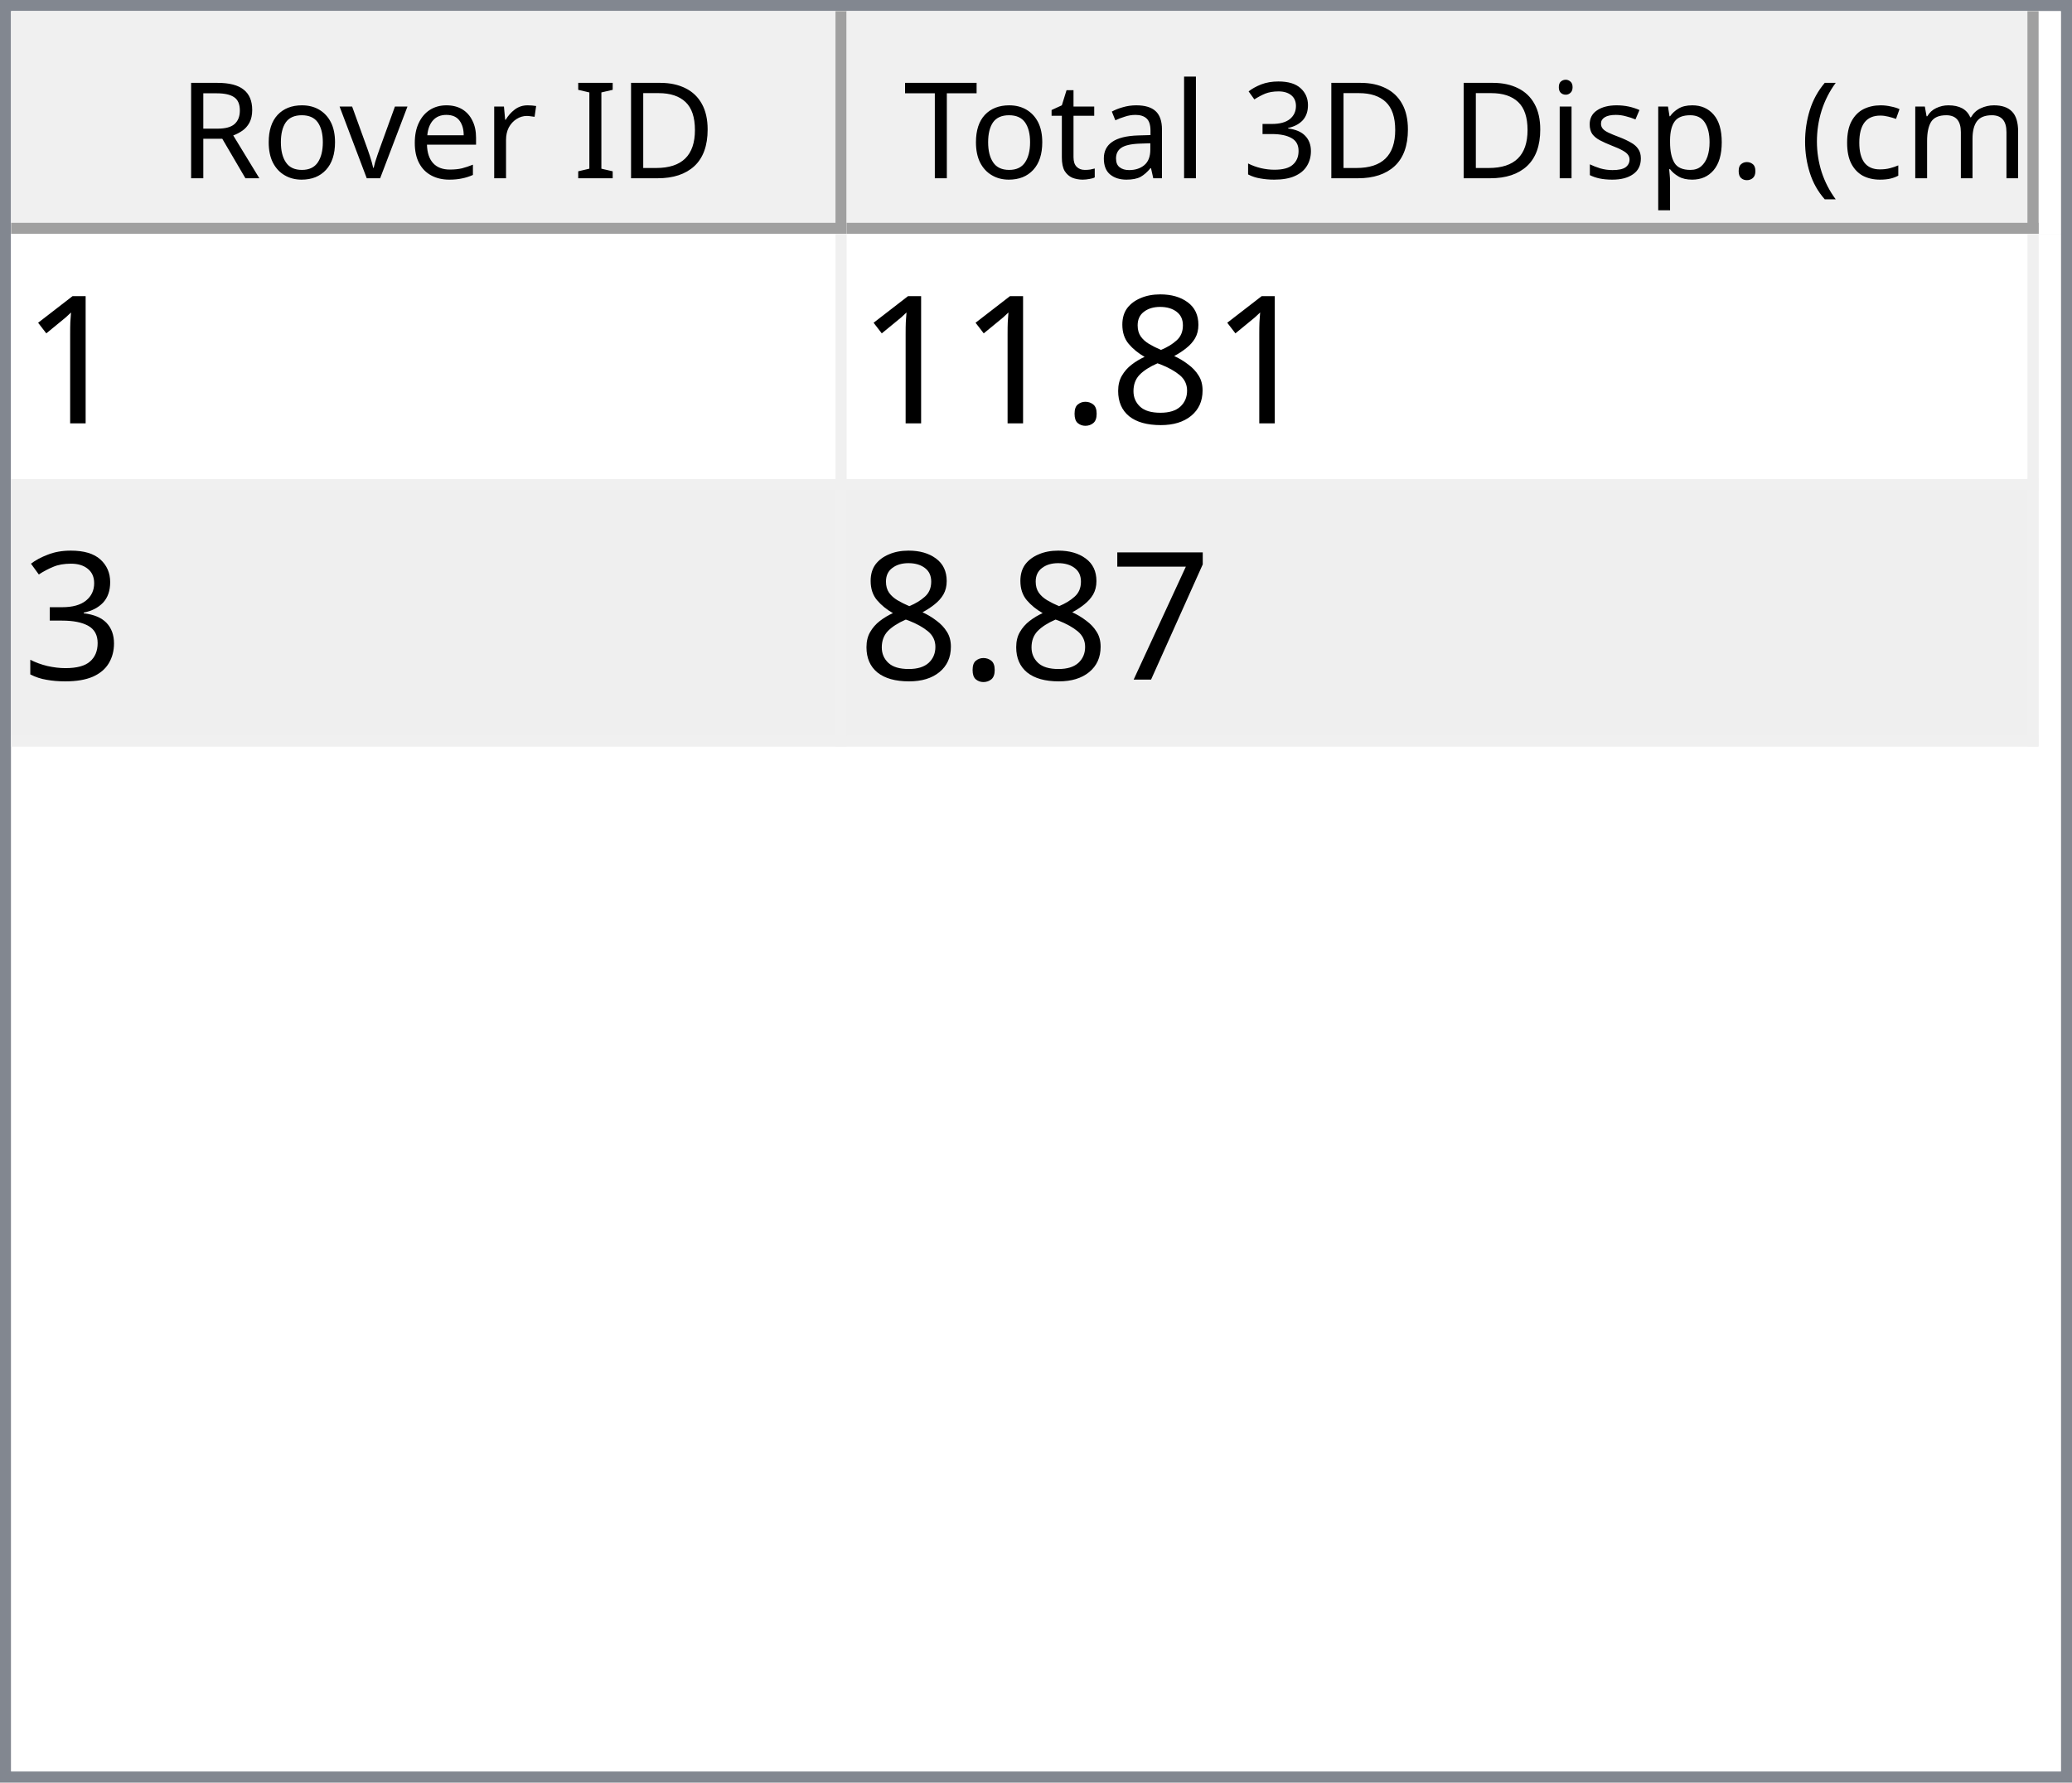
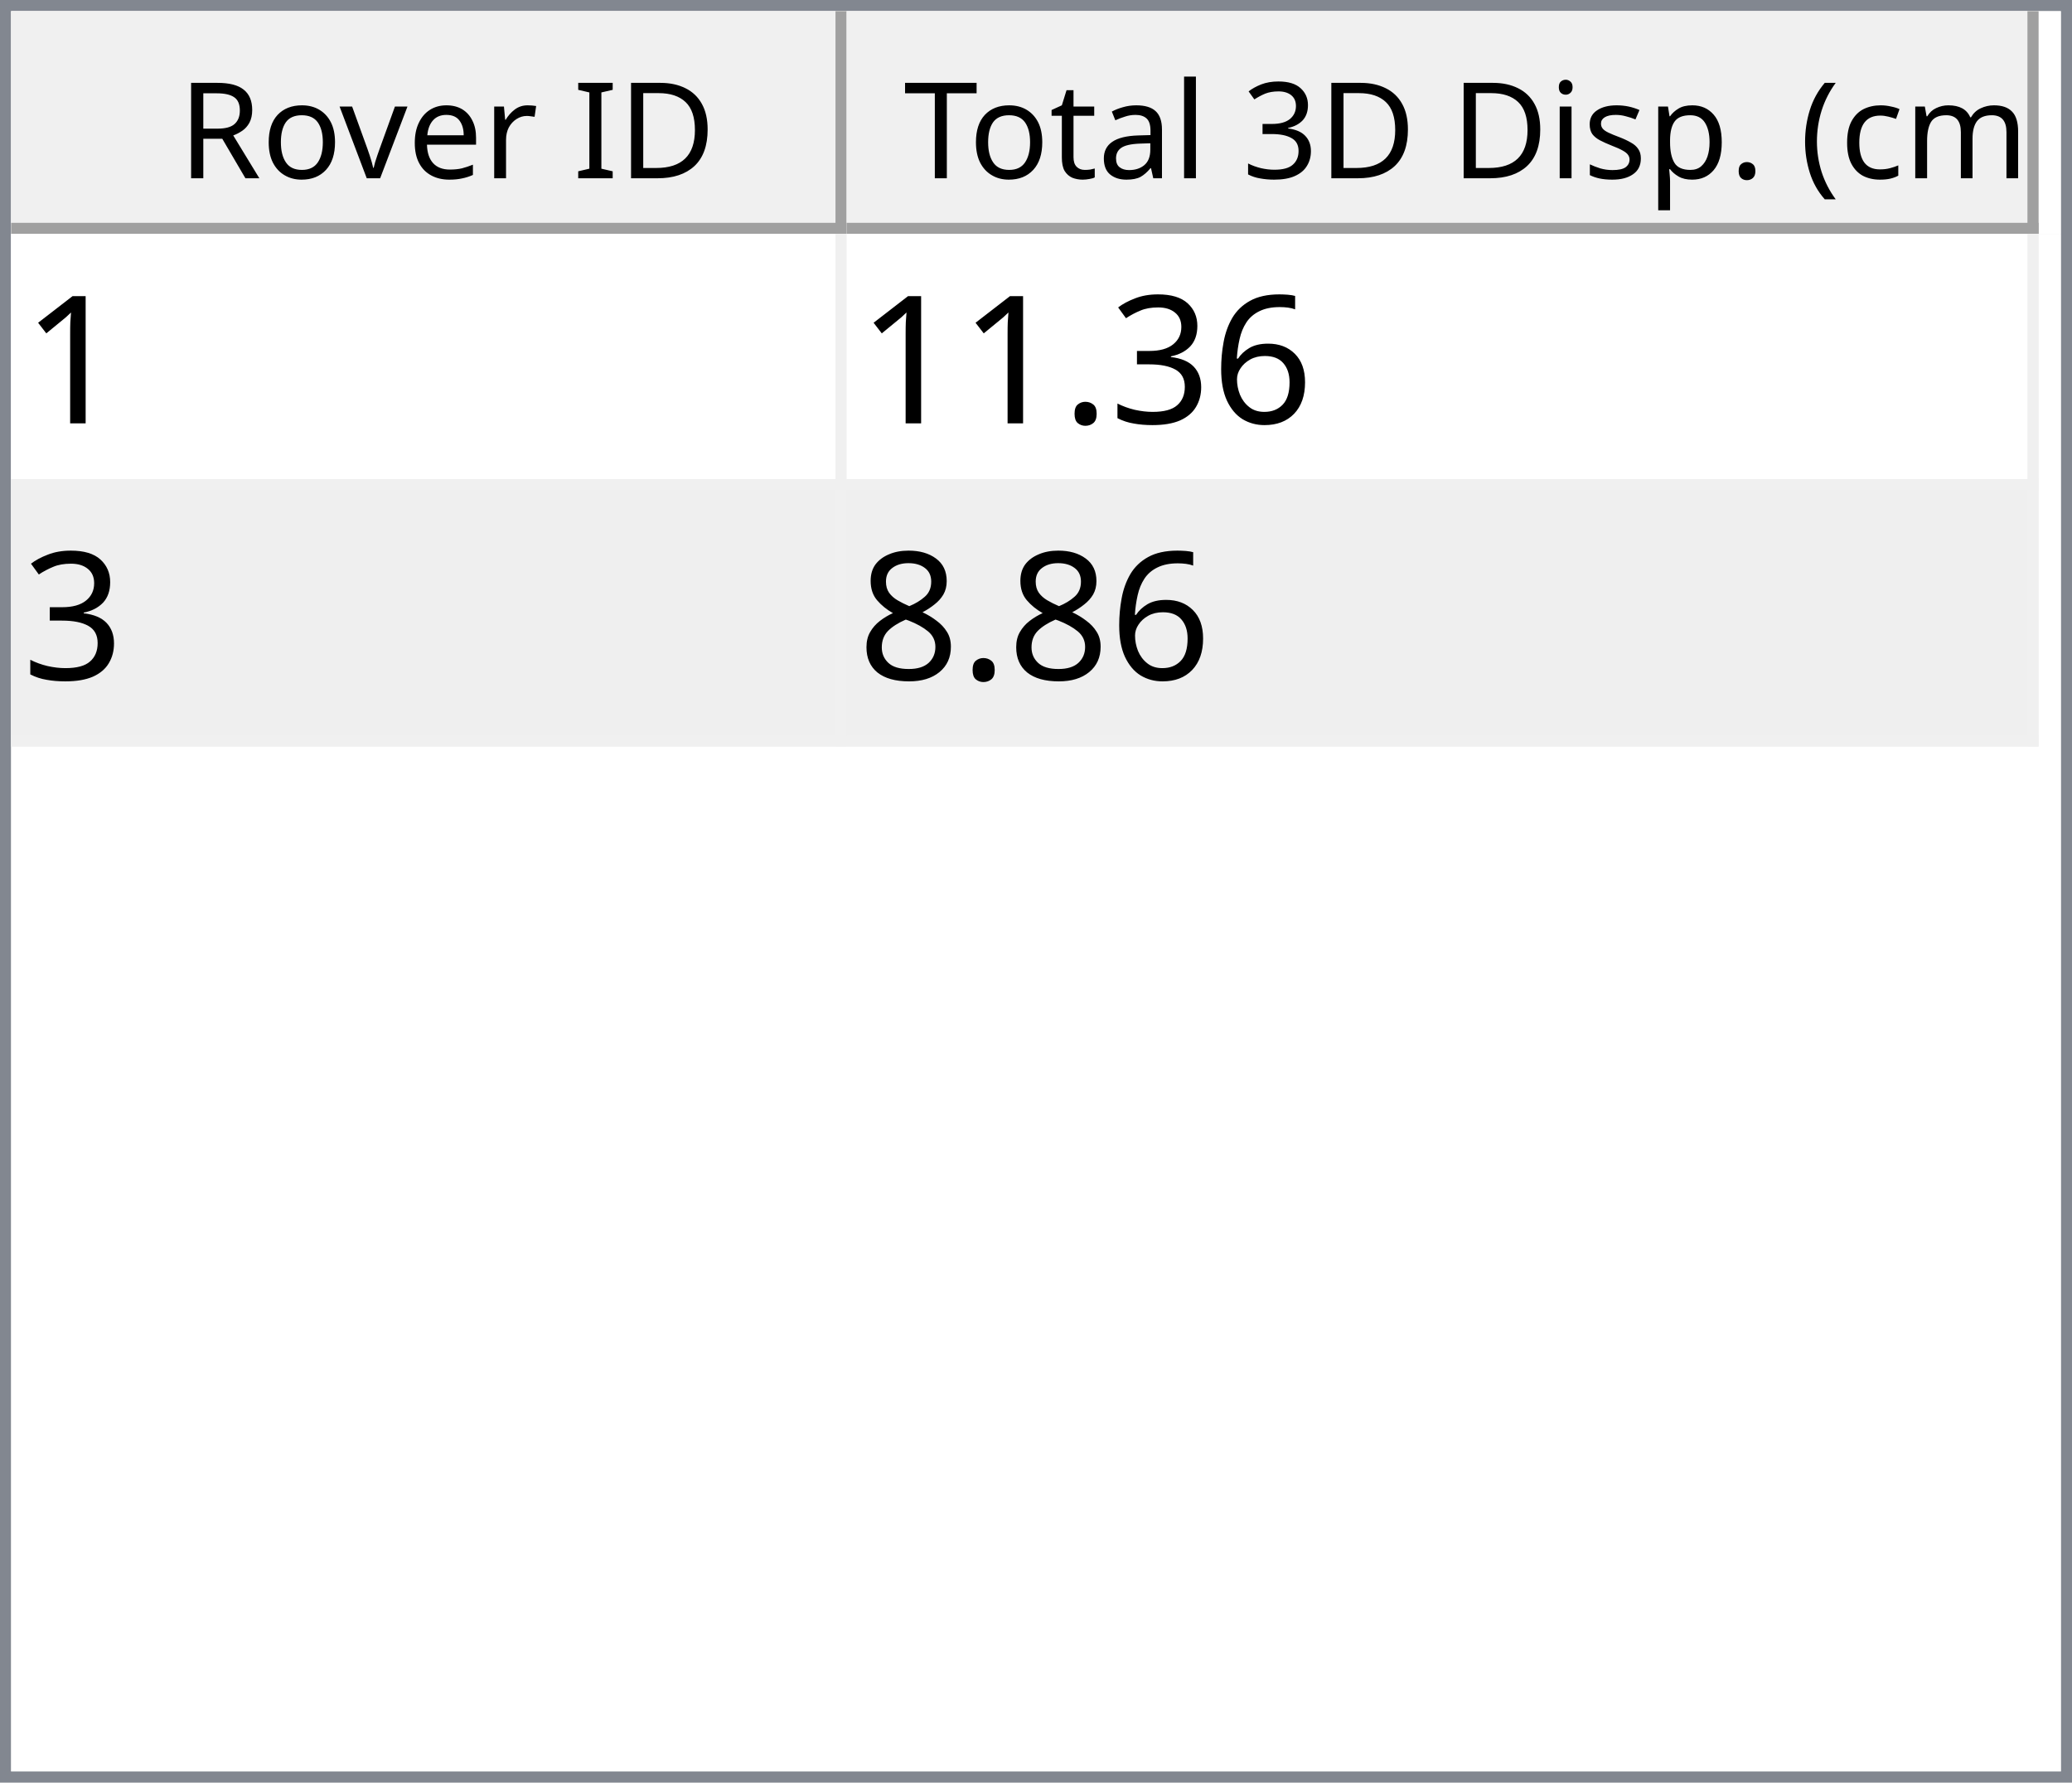
<svg xmlns="http://www.w3.org/2000/svg" style="fill-opacity:1; color-rendering:auto; color-interpolation:auto; text-rendering:auto; stroke:black; stroke-linecap:square; stroke-miterlimit:10; shape-rendering:auto; stroke-opacity:1; fill:black; stroke-dasharray:none; font-weight:normal; stroke-width:1; font-family:'Dialog'; font-style:normal; stroke-linejoin:miter; font-size:12px; stroke-dashoffset:0; image-rendering:auto;" width="186" height="160">
  <defs id="genericDefs" />
  <g>
    <defs id="defs1">
      <clipPath clipPathUnits="userSpaceOnUse" id="clipPath1">
        <path d="M0 0 L186 0 L186 160 L0 160 L0 0 Z" />
      </clipPath>
      <clipPath clipPathUnits="userSpaceOnUse" id="clipPath2">
        <path d="M0 0 L0 160 L186 160 L186 0 Z" />
      </clipPath>
      <clipPath clipPathUnits="userSpaceOnUse" id="clipPath3">
        <path d="M0 0 L0 20 L184 20 L184 0 Z" />
      </clipPath>
      <clipPath clipPathUnits="userSpaceOnUse" id="clipPath4">
        <path d="M0 0 L0 20 L75 20 L75 0 Z" />
      </clipPath>
      <clipPath clipPathUnits="userSpaceOnUse" id="clipPath5">
        <path d="M1 1 L1 19 L74 19 L74 1 Z" />
      </clipPath>
      <clipPath clipPathUnits="userSpaceOnUse" id="clipPath6">
        <path d="M0 0 L0 18 L73 18 L73 0 Z" />
      </clipPath>
      <clipPath clipPathUnits="userSpaceOnUse" id="clipPath7">
        <path d="M-0.5 -0.5 L-0.5 19.5 L74.5 19.5 L74.5 -0.5 Z" />
      </clipPath>
      <clipPath clipPathUnits="userSpaceOnUse" id="clipPath8">
        <path d="M0 0 L0 20 L107 20 L107 0 Z" />
      </clipPath>
      <clipPath clipPathUnits="userSpaceOnUse" id="clipPath9">
        <path d="M1 1 L1 19 L106 19 L106 1 Z" />
      </clipPath>
      <clipPath clipPathUnits="userSpaceOnUse" id="clipPath10">
        <path d="M0 0 L0 18 L105 18 L105 0 Z" />
      </clipPath>
      <clipPath clipPathUnits="userSpaceOnUse" id="clipPath11">
        <path d="M-0.5 -0.5 L-0.5 19.5 L106.5 19.5 L106.5 -0.5 Z" />
      </clipPath>
      <clipPath clipPathUnits="userSpaceOnUse" id="clipPath12">
        <path d="M0 0 L0 138 L184 138 L184 0 Z" />
      </clipPath>
      <clipPath clipPathUnits="userSpaceOnUse" id="clipPath13">
        <path d="M0 0 L0 46 L182 46 L182 0 Z" />
      </clipPath>
      <clipPath clipPathUnits="userSpaceOnUse" id="clipPath14">
        <path d="M-0.5 -0.5 L-0.5 45.5 L181.5 45.5 L181.5 -0.5 Z" />
      </clipPath>
      <clipPath clipPathUnits="userSpaceOnUse" id="clipPath15">
        <path d="M0 0 L0 22 L74 22 L74 0 Z" />
      </clipPath>
      <clipPath clipPathUnits="userSpaceOnUse" id="clipPath16">
        <path d="M0 0 L0 22 L106 22 L106 0 Z" />
      </clipPath>
      <font horiz-adv-x="64.551" id="font1">
        <font-face ascent="107.91" descent="25.098" units-per-em="100" style="font-style:normal; font-family:Segoe UI; font-weight:normal;" />
        <missing-glyph horiz-adv-x="64.551" d="M8.109 0 L8.109 68.266 L56.453 68.266 L56.453 0 L8.109 0 ZM15.328 7.234 L49.219 7.234 L49.219 61.031 L15.328 61.031 L15.328 7.234 Z" />
        <glyph unicode="D" horiz-adv-x="70.117" d="M9.188 0 L9.188 70.016 L28.516 70.016 Q65.531 70.016 65.531 35.891 Q65.531 19.672 55.25 9.836 Q44.969 0 27.734 0 L9.188 0 ZM17.391 62.594 L17.391 7.422 L27.828 7.422 Q41.609 7.422 49.273 14.797 Q56.938 22.172 56.938 35.688 Q56.938 62.594 28.328 62.594 L17.391 62.594 Z" />
        <glyph unicode="I" horiz-adv-x="26.611" d="M17.391 0 L9.188 0 L9.188 70.016 L17.391 70.016 L17.391 0 Z" />
        <glyph unicode=" " horiz-adv-x="27.393" d="" />
        <glyph unicode="r" horiz-adv-x="34.766" d="M34.188 41.891 Q32.078 43.5 28.125 43.5 Q23 43.5 19.555 38.672 Q16.109 33.844 16.109 25.484 L16.109 0 L8.109 0 L8.109 50 L16.109 50 L16.109 39.703 L16.312 39.703 Q18.016 44.969 21.531 47.922 Q25.047 50.875 29.391 50.875 Q32.516 50.875 34.188 50.203 L34.188 41.891 Z" />
        <glyph unicode="e" horiz-adv-x="52.295" d="M48.297 23 L12.984 23 Q13.188 14.656 17.484 10.109 Q21.781 5.562 29.297 5.562 Q37.75 5.562 44.828 11.141 L44.828 3.609 Q38.234 -1.172 27.391 -1.172 Q16.797 -1.172 10.742 5.641 Q4.688 12.453 4.688 24.812 Q4.688 36.469 11.305 43.82 Q17.922 51.172 27.734 51.172 Q37.547 51.172 42.922 44.828 Q48.297 38.484 48.297 27.203 L48.297 23 ZM40.094 29.781 Q40.047 36.719 36.75 40.578 Q33.453 44.438 27.594 44.438 Q21.922 44.438 17.969 40.383 Q14.016 36.328 13.094 29.781 L40.094 29.781 Z" />
        <glyph unicode="v" horiz-adv-x="47.9" d="M47.406 50 L27.484 0 L19.625 0 L0.688 50 L9.469 50 L22.172 13.672 Q23.578 9.672 23.922 6.688 L24.125 6.688 Q24.609 10.453 25.688 13.484 L38.969 50 L47.406 50 Z" />
        <glyph unicode="o" horiz-adv-x="58.594" d="M29 -1.172 Q17.922 -1.172 11.305 5.836 Q4.688 12.844 4.688 24.422 Q4.688 37.016 11.57 44.094 Q18.453 51.172 30.172 51.172 Q41.359 51.172 47.633 44.289 Q53.906 37.406 53.906 25.203 Q53.906 13.234 47.141 6.031 Q40.375 -1.172 29 -1.172 ZM29.594 44.438 Q21.875 44.438 17.383 39.188 Q12.891 33.938 12.891 24.703 Q12.891 15.828 17.43 10.695 Q21.969 5.562 29.594 5.562 Q37.359 5.562 41.531 10.594 Q45.703 15.625 45.703 24.906 Q45.703 34.281 41.531 39.359 Q37.359 44.438 29.594 44.438 Z" />
        <glyph unicode="R" horiz-adv-x="59.814" d="M59.375 0 L49.609 0 L37.891 19.625 Q36.281 22.359 34.766 24.289 Q33.25 26.219 31.664 27.438 Q30.078 28.656 28.25 29.219 Q26.422 29.781 24.125 29.781 L17.391 29.781 L17.391 0 L9.188 0 L9.188 70.016 L30.078 70.016 Q34.672 70.016 38.555 68.867 Q42.438 67.719 45.289 65.375 Q48.141 63.031 49.758 59.547 Q51.375 56.062 51.375 51.375 Q51.375 47.703 50.273 44.656 Q49.172 41.609 47.148 39.211 Q45.125 36.812 42.266 35.133 Q39.406 33.453 35.844 32.516 L35.844 32.328 Q37.594 31.547 38.891 30.547 Q40.188 29.547 41.359 28.18 Q42.531 26.812 43.68 25.078 Q44.828 23.344 46.234 21.047 L59.375 0 ZM17.391 62.594 L17.391 37.203 L28.516 37.203 Q31.594 37.203 34.203 38.133 Q36.812 39.062 38.719 40.797 Q40.625 42.531 41.703 45.047 Q42.781 47.562 42.781 50.688 Q42.781 56.297 39.141 59.445 Q35.5 62.594 28.609 62.594 L17.391 62.594 Z" />
        <glyph unicode=")" horiz-adv-x="30.176" d="M8.297 -15.922 L1.172 -15.922 Q16.406 2.344 16.406 26.812 Q16.406 51.469 1.078 70.016 L8.297 70.016 Q23.531 52.156 23.531 26.703 Q23.531 1.375 8.297 -15.922 Z" />
        <glyph unicode="m" horiz-adv-x="86.133" d="M79.109 0 L71.094 0 L71.094 28.719 Q71.094 37.016 68.531 40.727 Q65.969 44.438 59.906 44.438 Q54.781 44.438 51.195 39.75 Q47.609 35.062 47.609 28.516 L47.609 0 L39.594 0 L39.594 29.688 Q39.594 44.438 28.219 44.438 Q22.953 44.438 19.531 40.016 Q16.109 35.594 16.109 28.516 L16.109 0 L8.109 0 L8.109 50 L16.109 50 L16.109 42.094 L16.312 42.094 Q21.625 51.172 31.844 51.172 Q36.969 51.172 40.773 48.312 Q44.578 45.453 46 40.828 Q51.562 51.172 62.594 51.172 Q79.109 51.172 79.109 30.812 L79.109 0 Z" />
        <glyph unicode="c" horiz-adv-x="46.191" d="M42.188 2.297 Q36.422 -1.172 28.516 -1.172 Q17.828 -1.172 11.258 5.789 Q4.688 12.75 4.688 23.828 Q4.688 36.188 11.766 43.68 Q18.844 51.172 30.672 51.172 Q37.25 51.172 42.281 48.734 L42.281 40.531 Q36.719 44.438 30.375 44.438 Q22.703 44.438 17.797 38.945 Q12.891 33.453 12.891 24.516 Q12.891 15.719 17.508 10.641 Q22.125 5.562 29.891 5.562 Q36.422 5.562 42.188 9.906 L42.188 2.297 Z" />
        <glyph unicode="(" horiz-adv-x="30.176" d="M29.109 -15.922 L21.969 -15.922 Q6.844 1.375 6.844 26.703 Q6.844 52.156 21.969 70.016 L29.203 70.016 Q13.875 51.469 13.875 26.812 Q13.875 2.344 29.109 -15.922 Z" />
        <glyph unicode="." horiz-adv-x="21.68" d="M10.891 -1.078 Q8.641 -1.078 7.055 0.539 Q5.469 2.156 5.469 4.391 Q5.469 6.641 7.055 8.273 Q8.641 9.906 10.891 9.906 Q13.188 9.906 14.797 8.273 Q16.406 6.641 16.406 4.391 Q16.406 2.156 14.797 0.539 Q13.188 -1.078 10.891 -1.078 Z" />
        <glyph unicode="p" horiz-adv-x="58.789" d="M16.312 7.234 L16.109 7.234 L16.109 -23 L8.109 -23 L8.109 50 L16.109 50 L16.109 41.219 L16.312 41.219 Q22.219 51.172 33.594 51.172 Q43.266 51.172 48.688 44.461 Q54.109 37.75 54.109 26.469 Q54.109 13.922 48 6.375 Q41.891 -1.172 31.297 -1.172 Q21.578 -1.172 16.312 7.234 ZM16.109 27.391 L16.109 20.406 Q16.109 14.203 20.141 9.883 Q24.172 5.562 30.375 5.562 Q37.641 5.562 41.773 11.133 Q45.906 16.703 45.906 26.609 Q45.906 34.969 42.047 39.703 Q38.188 44.438 31.594 44.438 Q24.609 44.438 20.359 39.578 Q16.109 34.719 16.109 27.391 Z" />
        <glyph unicode="s" horiz-adv-x="42.432" d="M5.078 1.812 L5.078 10.406 Q11.625 5.562 19.484 5.562 Q30.031 5.562 30.031 12.594 Q30.031 14.594 29.125 15.992 Q28.219 17.391 26.68 18.461 Q25.141 19.531 23.07 20.383 Q21 21.234 18.609 22.172 Q15.281 23.484 12.766 24.828 Q10.25 26.172 8.57 27.859 Q6.891 29.547 6.031 31.695 Q5.172 33.844 5.172 36.719 Q5.172 40.234 6.789 42.945 Q8.406 45.656 11.086 47.484 Q13.766 49.312 17.211 50.242 Q20.656 51.172 24.312 51.172 Q30.812 51.172 35.938 48.922 L35.938 40.828 Q30.422 44.438 23.25 44.438 Q21 44.438 19.195 43.922 Q17.391 43.406 16.094 42.477 Q14.797 41.547 14.086 40.258 Q13.375 38.969 13.375 37.406 Q13.375 35.453 14.086 34.133 Q14.797 32.812 16.164 31.789 Q17.531 30.766 19.484 29.938 Q21.438 29.109 23.922 28.125 Q27.25 26.859 29.883 25.516 Q32.516 24.172 34.375 22.484 Q36.234 20.797 37.234 18.602 Q38.234 16.406 38.234 13.375 Q38.234 9.672 36.602 6.938 Q34.969 4.203 32.234 2.398 Q29.5 0.594 25.93 -0.289 Q22.359 -1.172 18.453 -1.172 Q10.75 -1.172 5.078 1.812 Z" />
        <glyph unicode="i" horiz-adv-x="24.219" d="M12.203 62.703 Q10.062 62.703 8.547 64.164 Q7.031 65.625 7.031 67.875 Q7.031 70.125 8.547 71.609 Q10.062 73.094 12.203 73.094 Q14.406 73.094 15.945 71.609 Q17.484 70.125 17.484 67.875 Q17.484 65.719 15.945 64.211 Q14.406 62.703 12.203 62.703 ZM16.109 0 L8.109 0 L8.109 50 L16.109 50 L16.109 0 Z" />
        <glyph unicode="3" horiz-adv-x="53.906" d="M46.531 19.828 Q46.531 15.094 44.75 11.211 Q42.969 7.328 39.719 4.57 Q36.469 1.812 31.93 0.297 Q27.391 -1.219 21.922 -1.219 Q11.922 -1.219 6 2.594 L6 11.188 Q13.094 5.609 22.219 5.609 Q25.875 5.609 28.828 6.539 Q31.781 7.469 33.906 9.227 Q36.031 10.984 37.18 13.477 Q38.328 15.969 38.328 19.094 Q38.328 32.812 18.797 32.812 L12.984 32.812 L12.984 39.594 L18.5 39.594 Q35.797 39.594 35.797 52.484 Q35.797 64.406 22.609 64.406 Q15.188 64.406 8.688 59.422 L8.688 67.188 Q15.375 71.188 24.609 71.188 Q29 71.188 32.57 69.969 Q36.141 68.75 38.68 66.555 Q41.219 64.359 42.609 61.281 Q44 58.203 44 54.5 Q44 40.672 30.031 36.719 L30.031 36.531 Q33.594 36.141 36.625 34.797 Q39.656 33.453 41.852 31.305 Q44.047 29.156 45.289 26.25 Q46.531 23.344 46.531 19.828 Z" />
        <glyph unicode="l" horiz-adv-x="24.219" d="M16.109 0 L8.109 0 L8.109 74.031 L16.109 74.031 L16.109 0 Z" />
        <glyph unicode="a" horiz-adv-x="50.879" d="M43.891 0 L35.891 0 L35.891 7.812 L35.688 7.812 Q30.469 -1.172 20.312 -1.172 Q12.844 -1.172 8.617 2.781 Q4.391 6.734 4.391 13.281 Q4.391 27.297 20.906 29.594 L35.891 31.688 Q35.891 44.438 25.594 44.438 Q16.547 44.438 9.281 38.281 L9.281 46.484 Q16.656 51.172 26.266 51.172 Q43.891 51.172 43.891 32.516 L43.891 0 ZM35.891 25.297 L23.828 23.641 Q18.266 22.859 15.43 20.875 Q12.594 18.891 12.594 13.875 Q12.594 10.203 15.211 7.883 Q17.828 5.562 22.172 5.562 Q28.125 5.562 32.008 9.742 Q35.891 13.922 35.891 20.312 L35.891 25.297 Z" />
        <glyph unicode="t" horiz-adv-x="33.887" d="M31.297 0.484 Q28.469 -1.078 23.828 -1.078 Q10.688 -1.078 10.688 13.578 L10.688 43.172 L2.094 43.172 L2.094 50 L10.688 50 L10.688 62.203 L18.703 64.797 L18.703 50 L31.297 50 L31.297 43.172 L18.703 43.172 L18.703 14.984 Q18.703 9.969 20.414 7.82 Q22.125 5.672 26.078 5.672 Q29.109 5.672 31.297 7.328 L31.297 0.484 Z" />
        <glyph unicode="T" horiz-adv-x="52.393" d="M50.594 62.594 L30.375 62.594 L30.375 0 L22.172 0 L22.172 62.594 L2 62.594 L2 70.016 L50.594 70.016 L50.594 62.594 Z" />
      </font>
      <font horiz-adv-x="75.0" id="font2">
        <font-face ascent="100.537" descent="21.973" units-per-em="100" style="font-style:normal; font-family:sans-serif; font-weight:normal;" />
        <missing-glyph horiz-adv-x="75.0" d="M12.5 0 L12.5 62.5 L62.5 62.5 L62.5 0 L12.5 0 ZM14.062 1.562 L60.938 1.562 L60.938 60.938 L14.062 60.938 L14.062 1.562 Z" />
        <glyph unicode="1" horiz-adv-x="55.615" d="M37.25 0 L28.469 0 L28.469 56 Q25.297 52.984 20.141 49.953 Q14.984 46.922 10.891 45.406 L10.891 53.906 Q18.266 57.375 23.781 62.305 Q29.297 67.234 31.594 71.875 L37.25 71.875 L37.25 0 Z" />
+         <glyph unicode="6" horiz-adv-x="55.615" d="M49.75 54.047 L41.016 53.375 Q39.844 58.547 37.703 60.891 Q34.125 64.656 28.906 64.656 Q24.703 64.656 21.531 62.312 Q17.391 59.281 14.992 53.469 Q12.594 47.656 12.5 36.922 Q15.672 41.75 20.266 44.094 Q24.859 46.438 29.891 46.438 Q38.672 46.438 44.852 39.969 Q51.031 33.5 51.031 23.25 Q51.031 16.5 48.125 10.719 Q45.219 4.938 40.141 1.859 Q35.062 -1.219 28.609 -1.219 Q17.625 -1.219 10.695 6.859 Q3.766 14.938 3.766 33.5 Q3.766 54.25 11.422 63.672 Q18.109 71.875 29.438 71.875 Q37.891 71.875 43.289 67.141 Q48.688 62.406 49.75 54.047 ZM13.875 23.188 Q13.875 18.656 15.797 14.508 Q17.719 10.359 21.188 8.18 Q24.656 6 28.469 6 Q34.031 6 38.039 10.492 Q42.047 14.984 42.047 22.703 Q42.047 30.125 38.086 34.398 Q34.125 38.672 28.125 38.672 Q22.172 38.672 18.023 34.398 Q13.875 30.125 13.875 23.188 Z" />
+         <glyph unicode="3" horiz-adv-x="55.615" d="M4.203 18.891 L12.984 20.062 Q14.5 12.594 18.141 9.297 Q21.781 6 27 6 Q33.203 6 37.477 10.297 Q41.75 14.594 41.75 20.953 Q41.75 27 37.797 30.93 Q33.844 34.859 27.734 34.859 Q25.25 34.859 21.531 33.891 L22.516 41.609 Q23.391 41.5 23.922 41.5 Q29.547 41.5 34.039 44.43 Q38.531 47.359 38.531 53.469 Q38.531 58.297 35.258 61.477 Q31.984 64.656 26.812 64.656 Q21.688 64.656 18.266 61.43 Q14.844 58.203 13.875 51.766 L5.078 53.328 Q6.688 62.156 12.398 67.016 Q18.109 71.875 26.609 71.875 Q32.469 71.875 37.398 69.359 Q42.328 66.844 44.945 62.5 Q47.562 58.156 47.562 53.266 Q47.562 48.641 45.07 44.828 Q42.578 41.016 37.703 38.766 Q44.047 37.312 47.562 32.695 Q51.078 28.078 51.078 21.141 Q51.078 11.766 44.242 5.25 Q37.406 -1.266 26.953 -1.266 Q17.531 -1.266 11.305 4.352 Q5.078 9.969 4.203 18.891 Z" />
+         <glyph unicode="." horiz-adv-x="27.783" d="M9.078 0 L9.078 10.016 L19.094 10.016 L19.094 0 L9.078 0 Z" />
        <glyph unicode="8" horiz-adv-x="55.615" d="M17.672 38.812 Q12.203 40.828 9.57 44.539 Q6.938 48.25 6.938 53.422 Q6.938 61.234 12.555 66.555 Q18.172 71.875 27.484 71.875 Q36.859 71.875 42.578 66.43 Q48.297 60.984 48.297 53.172 Q48.297 48.188 45.68 44.508 Q43.062 40.828 37.75 38.812 Q44.344 36.672 47.781 31.883 Q51.219 27.094 51.219 20.453 Q51.219 11.281 44.727 5.031 Q38.234 -1.219 27.641 -1.219 Q17.047 -1.219 10.547 5.055 Q4.047 11.328 4.047 20.703 Q4.047 27.688 7.594 32.398 Q11.141 37.109 17.672 38.812 ZM15.922 53.719 Q15.922 48.641 19.195 45.414 Q22.469 42.188 27.688 42.188 Q32.766 42.188 36.016 45.383 Q39.266 48.578 39.266 53.219 Q39.266 58.062 35.914 61.359 Q32.562 64.656 27.594 64.656 Q22.562 64.656 19.242 61.43 Q15.922 58.203 15.922 53.719 ZM13.094 20.656 Q13.094 16.891 14.875 13.375 Q16.656 9.859 20.172 7.93 Q23.688 6 27.734 6 Q34.031 6 38.133 10.055 Q42.234 14.109 42.234 20.359 Q42.234 26.703 38.016 30.859 Q33.797 35.016 27.438 35.016 Q21.234 35.016 17.164 30.914 Q13.094 26.812 13.094 20.656 Z" />
-         <glyph unicode="." horiz-adv-x="27.783" d="M9.078 0 L9.078 10.016 L19.094 10.016 L19.094 0 L9.078 0 Z" />
-         <glyph unicode="3" horiz-adv-x="55.615" d="M4.203 18.891 L12.984 20.062 Q14.5 12.594 18.141 9.297 Q21.781 6 27 6 Q33.203 6 37.477 10.297 Q41.75 14.594 41.75 20.953 Q41.75 27 37.797 30.93 Q33.844 34.859 27.734 34.859 Q25.25 34.859 21.531 33.891 L22.516 41.609 Q23.391 41.5 23.922 41.5 Q29.547 41.5 34.039 44.43 Q38.531 47.359 38.531 53.469 Q38.531 58.297 35.258 61.477 Q31.984 64.656 26.812 64.656 Q21.688 64.656 18.266 61.43 Q14.844 58.203 13.875 51.766 L5.078 53.328 Q6.688 62.156 12.398 67.016 Q18.109 71.875 26.609 71.875 Q32.469 71.875 37.398 69.359 Q42.328 66.844 44.945 62.5 Q47.562 58.156 47.562 53.266 Q47.562 48.641 45.07 44.828 Q42.578 41.016 37.703 38.766 Q44.047 37.312 47.562 32.695 Q51.078 28.078 51.078 21.141 Q51.078 11.766 44.242 5.25 Q37.406 -1.266 26.953 -1.266 Q17.531 -1.266 11.305 4.352 Q5.078 9.969 4.203 18.891 Z" />
-         <glyph unicode="7" horiz-adv-x="55.615" d="M4.734 62.203 L4.734 70.656 L51.078 70.656 L51.078 63.812 Q44.234 56.547 37.523 44.484 Q30.812 32.422 27.156 19.672 Q24.516 10.688 23.781 0 L14.75 0 Q14.891 8.453 18.062 20.414 Q21.234 32.375 27.172 43.484 Q33.109 54.594 39.797 62.203 L4.734 62.203 Z" />
      </font>
    </defs>
    <g style="fill:white; stroke:white;">
      <rect x="0" y="0" width="186" style="clip-path:url(#clipPath1); stroke:none;" height="160" />
    </g>
    <g style="fill:white; text-rendering:optimizeSpeed; color-rendering:optimizeSpeed; image-rendering:optimizeSpeed; shape-rendering:crispEdges; stroke:white; color-interpolation:sRGB;">
      <rect x="0" width="186" height="160" y="0" style="stroke:none;" />
      <path style="stroke:none;" d="M0 160 L186 160 L186 0 L0 0 Z" />
    </g>
    <g style="fill:rgb(240,240,240); font-family:'Segoe UI'; stroke:rgb(240,240,240);">
      <rect x="0" y="0" width="186" style="clip-path:url(#clipPath2); stroke:none;" height="160" />
    </g>
    <g style="fill:rgb(130,135,144); font-family:'Segoe UI'; stroke:rgb(130,135,144);">
      <path d="M0 0 L186 0 L186 160 L0 160 L0 0 ZM1 1 L185 1 L185 159 L1 159 L1 1 Z" style="fill-rule:evenodd; clip-path:url(#clipPath2); stroke:none;" />
    </g>
    <g style="fill:white; font-family:'Segoe UI'; stroke:white;" transform="translate(1,1)">
      <rect x="0" y="0" width="184" style="clip-path:url(#clipPath3); stroke:none;" height="20" />
    </g>
    <g style="fill:rgb(240,240,240); font-family:'Segoe UI'; stroke:rgb(240,240,240);" transform="translate(1,1)">
      <rect x="0" y="0" width="75" style="clip-path:url(#clipPath4); stroke:none;" height="20" />
    </g>
    <g style="font-family:'Segoe UI';" transform="translate(2,2)">
      <text x="14" xml:space="preserve" y="14" style="clip-path:url(#clipPath6); stroke:none;">Rover ID</text>
    </g>
    <g style="fill:rgb(160,160,160); font-family:'Segoe UI'; stroke:rgb(160,160,160); stroke-linejoin:bevel;" transform="translate(1.5,1.5)">
      <line x1="74" x2="74" y1="0" style="fill:none; clip-path:url(#clipPath7);" y2="19" />
    </g>
    <g style="fill:rgb(160,160,160); font-family:'Segoe UI'; stroke:rgb(160,160,160); stroke-linejoin:bevel;" transform="matrix(1,0,0,1,1,1) translate(0.5,0.5)">
      <line x1="0" x2="74" y1="19" style="fill:none; clip-path:url(#clipPath7);" y2="19" />
    </g>
    <g style="fill:rgb(240,240,240); font-family:'Segoe UI'; stroke:rgb(240,240,240);" transform="translate(76,1)">
      <rect x="0" y="0" width="107" style="clip-path:url(#clipPath8); stroke:none;" height="20" />
    </g>
    <g style="font-family:'Segoe UI';" transform="translate(77,2)">
      <text x="1" xml:space="preserve" y="14" style="clip-path:url(#clipPath10); stroke:none;"> Total 3D Disp. (cm)</text>
    </g>
    <g style="fill:rgb(160,160,160); font-family:'Segoe UI'; stroke:rgb(160,160,160); stroke-linejoin:bevel;" transform="translate(76.5,1.5)">
      <line x1="106" x2="106" y1="0" style="fill:none; clip-path:url(#clipPath11);" y2="19" />
    </g>
    <g style="fill:rgb(160,160,160); font-family:'Segoe UI'; stroke:rgb(160,160,160); stroke-linejoin:bevel;" transform="matrix(1,0,0,1,76,1) translate(0.5,0.5)">
      <line x1="0" x2="106" y1="19" style="fill:none; clip-path:url(#clipPath11);" y2="19" />
    </g>
    <g style="fill:white; font-family:'Segoe UI'; stroke:white;" transform="translate(1,21)">
      <rect x="0" y="0" width="184" style="clip-path:url(#clipPath12); stroke:none;" height="138" />
    </g>
    <g style="fill:rgb(240,240,240); font-size:16px; font-family:sans-serif; stroke:rgb(240,240,240);" transform="translate(1,21)">
      <rect x="0" y="0" width="182" style="clip-path:url(#clipPath13); stroke:none;" height="46" />
      <line transform="translate(0.5,0.5)" x1="0" x2="181" y1="22" style="clip-path:url(#clipPath14); fill:none; stroke-linejoin:bevel;" y2="22" />
    </g>
    <g transform="matrix(1,0,0,1,1,21) translate(0.5,0.5)" style="fill:rgb(240,240,240); font-size:16px; font-family:sans-serif; stroke:rgb(240,240,240); stroke-linejoin:bevel;">
      <line x1="0" x2="181" y1="45" style="fill:none; clip-path:url(#clipPath14);" y2="45" />
    </g>
    <g transform="matrix(1,0,0,1,1,21) translate(0.5,0.5)" style="fill:rgb(240,240,240); font-size:16px; font-family:sans-serif; stroke:rgb(240,240,240); stroke-linejoin:bevel;">
      <line x1="74" x2="74" y1="0" style="fill:none; clip-path:url(#clipPath14);" y2="45" />
    </g>
    <g transform="matrix(1,0,0,1,1,21) translate(0.5,0.5)" style="fill:rgb(240,240,240); font-size:16px; font-family:sans-serif; stroke:rgb(240,240,240); stroke-linejoin:bevel;">
      <line x1="181" x2="181" y1="0" style="fill:none; clip-path:url(#clipPath14);" y2="45" />
    </g>
    <g style="fill:white; font-size:16px; font-family:sans-serif; stroke:white;" transform="matrix(1,0,0,1,1,21)">
      <rect x="0" y="0" width="74" style="clip-path:url(#clipPath15); stroke:none;" height="22" />
      <text x="1" y="17" style="fill:black; clip-path:url(#clipPath15); stroke:none;" xml:space="preserve">1</text>
    </g>
    <g style="fill:white; font-size:16px; font-family:sans-serif; stroke:white;" transform="matrix(1,0,0,1,1,21) translate(75,0)">
      <rect x="0" y="0" width="106" style="clip-path:url(#clipPath16); stroke:none;" height="22" />
-       <text x="1" y="17" style="fill:black; clip-path:url(#clipPath16); stroke:none;" xml:space="preserve">11.81</text>
+       <text x="1" y="17" style="fill:black; clip-path:url(#clipPath16); stroke:none;" xml:space="preserve">11.36</text>
    </g>
    <g style="fill:rgb(239,239,239); font-size:16px; font-family:sans-serif; stroke:rgb(239,239,239);" transform="matrix(1,0,0,1,1,21) translate(0,23)">
      <rect x="0" y="0" width="74" style="clip-path:url(#clipPath15); stroke:none;" height="22" />
      <text x="1" y="17" style="fill:black; clip-path:url(#clipPath15); stroke:none;" xml:space="preserve">3</text>
    </g>
    <g style="fill:rgb(239,239,239); font-size:16px; font-family:sans-serif; stroke:rgb(239,239,239);" transform="matrix(1,0,0,1,1,21) translate(75,23)">
      <rect x="0" y="0" width="106" style="clip-path:url(#clipPath16); stroke:none;" height="22" />
-       <text x="1" y="17" style="fill:black; clip-path:url(#clipPath16); stroke:none;" xml:space="preserve">8.87</text>
+       <text x="1" y="17" style="fill:black; clip-path:url(#clipPath16); stroke:none;" xml:space="preserve">8.86</text>
    </g>
  </g>
</svg>
